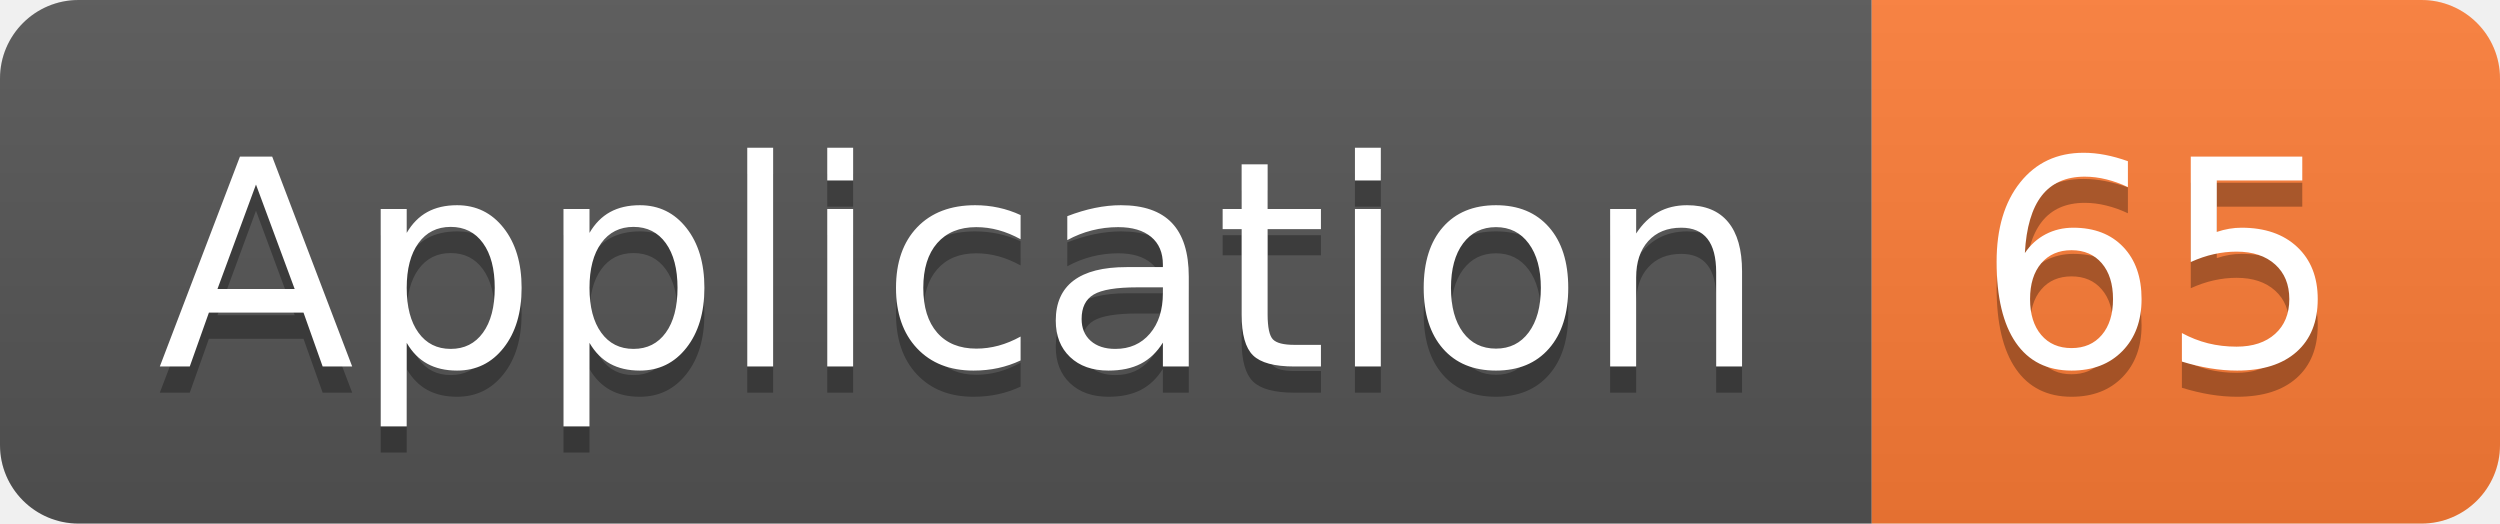
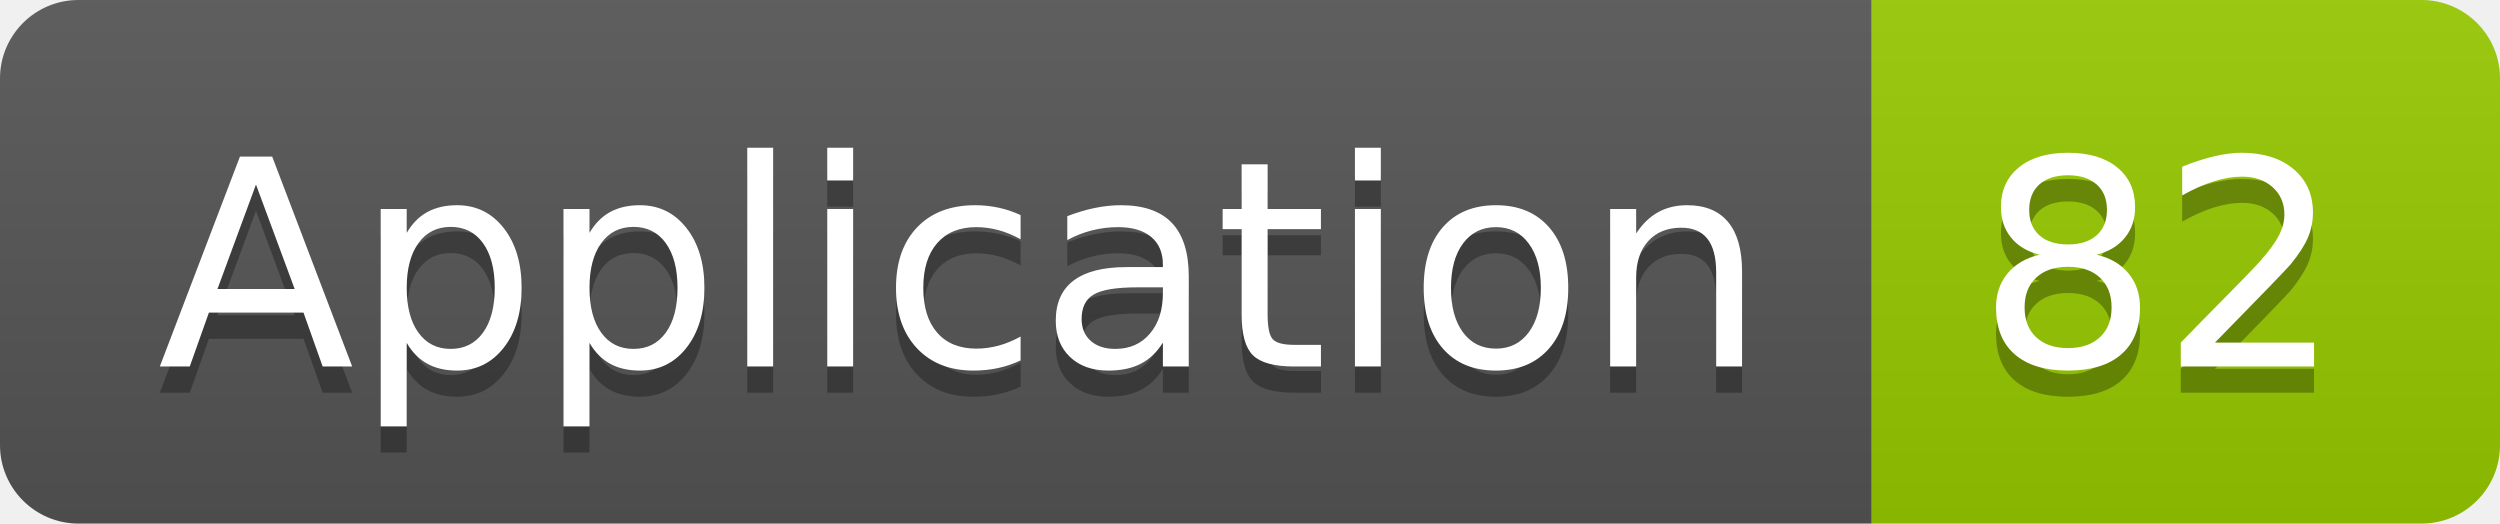
<svg xmlns="http://www.w3.org/2000/svg" width="95.5" height="20">
  <linearGradient id="smooth" x2="0" y2="100%">
    <stop offset="0" stop-color="#bbb" stop-opacity=".1" />
    <stop offset="1" stop-opacity=".1" />
  </linearGradient>
  <clipPath id="round">
    <rect width="95.5" height="20" rx="3" fill="#fff" />
  </clipPath>
  <g clip-path="url(#round)">
    <rect width="71.5" height="20" fill="#555" />
-     <rect x="71.5" width="24.0" height="20" fill="#fe7d37" />
+     <rect x="71.5" width="24.0" height="20" fill="#97CA00" />
    <rect width="95.5" height="20" fill="url(#smooth)" />
  </g>
  <g fill="#fff" text-anchor="middle" font-family="DejaVu Sans,Verdana,Geneva,sans-serif" font-size="110">
    <text x="367.5" y="150" fill="#010101" fill-opacity=".3" transform="scale(0.1)" textLength="615.0" lengthAdjust="spacing">Application</text>
    <text x="367.5" y="140" transform="scale(0.1)" textLength="615.0" lengthAdjust="spacing">Application</text>
-     <text x="825.0" y="150" fill="#010101" fill-opacity=".3" transform="scale(0.1)" textLength="140.0" lengthAdjust="spacing">65</text>
-     <text x="825.0" y="140" transform="scale(0.1)" textLength="140.0" lengthAdjust="spacing">65</text>
+     <text x="825.0" y="150" fill="#010101" fill-opacity=".3" transform="scale(0.1)" textLength="140.0" lengthAdjust="spacing">82</text>
+     <text x="825.0" y="140" transform="scale(0.1)" textLength="140.0" lengthAdjust="spacing">82</text>
  </g>
</svg>
